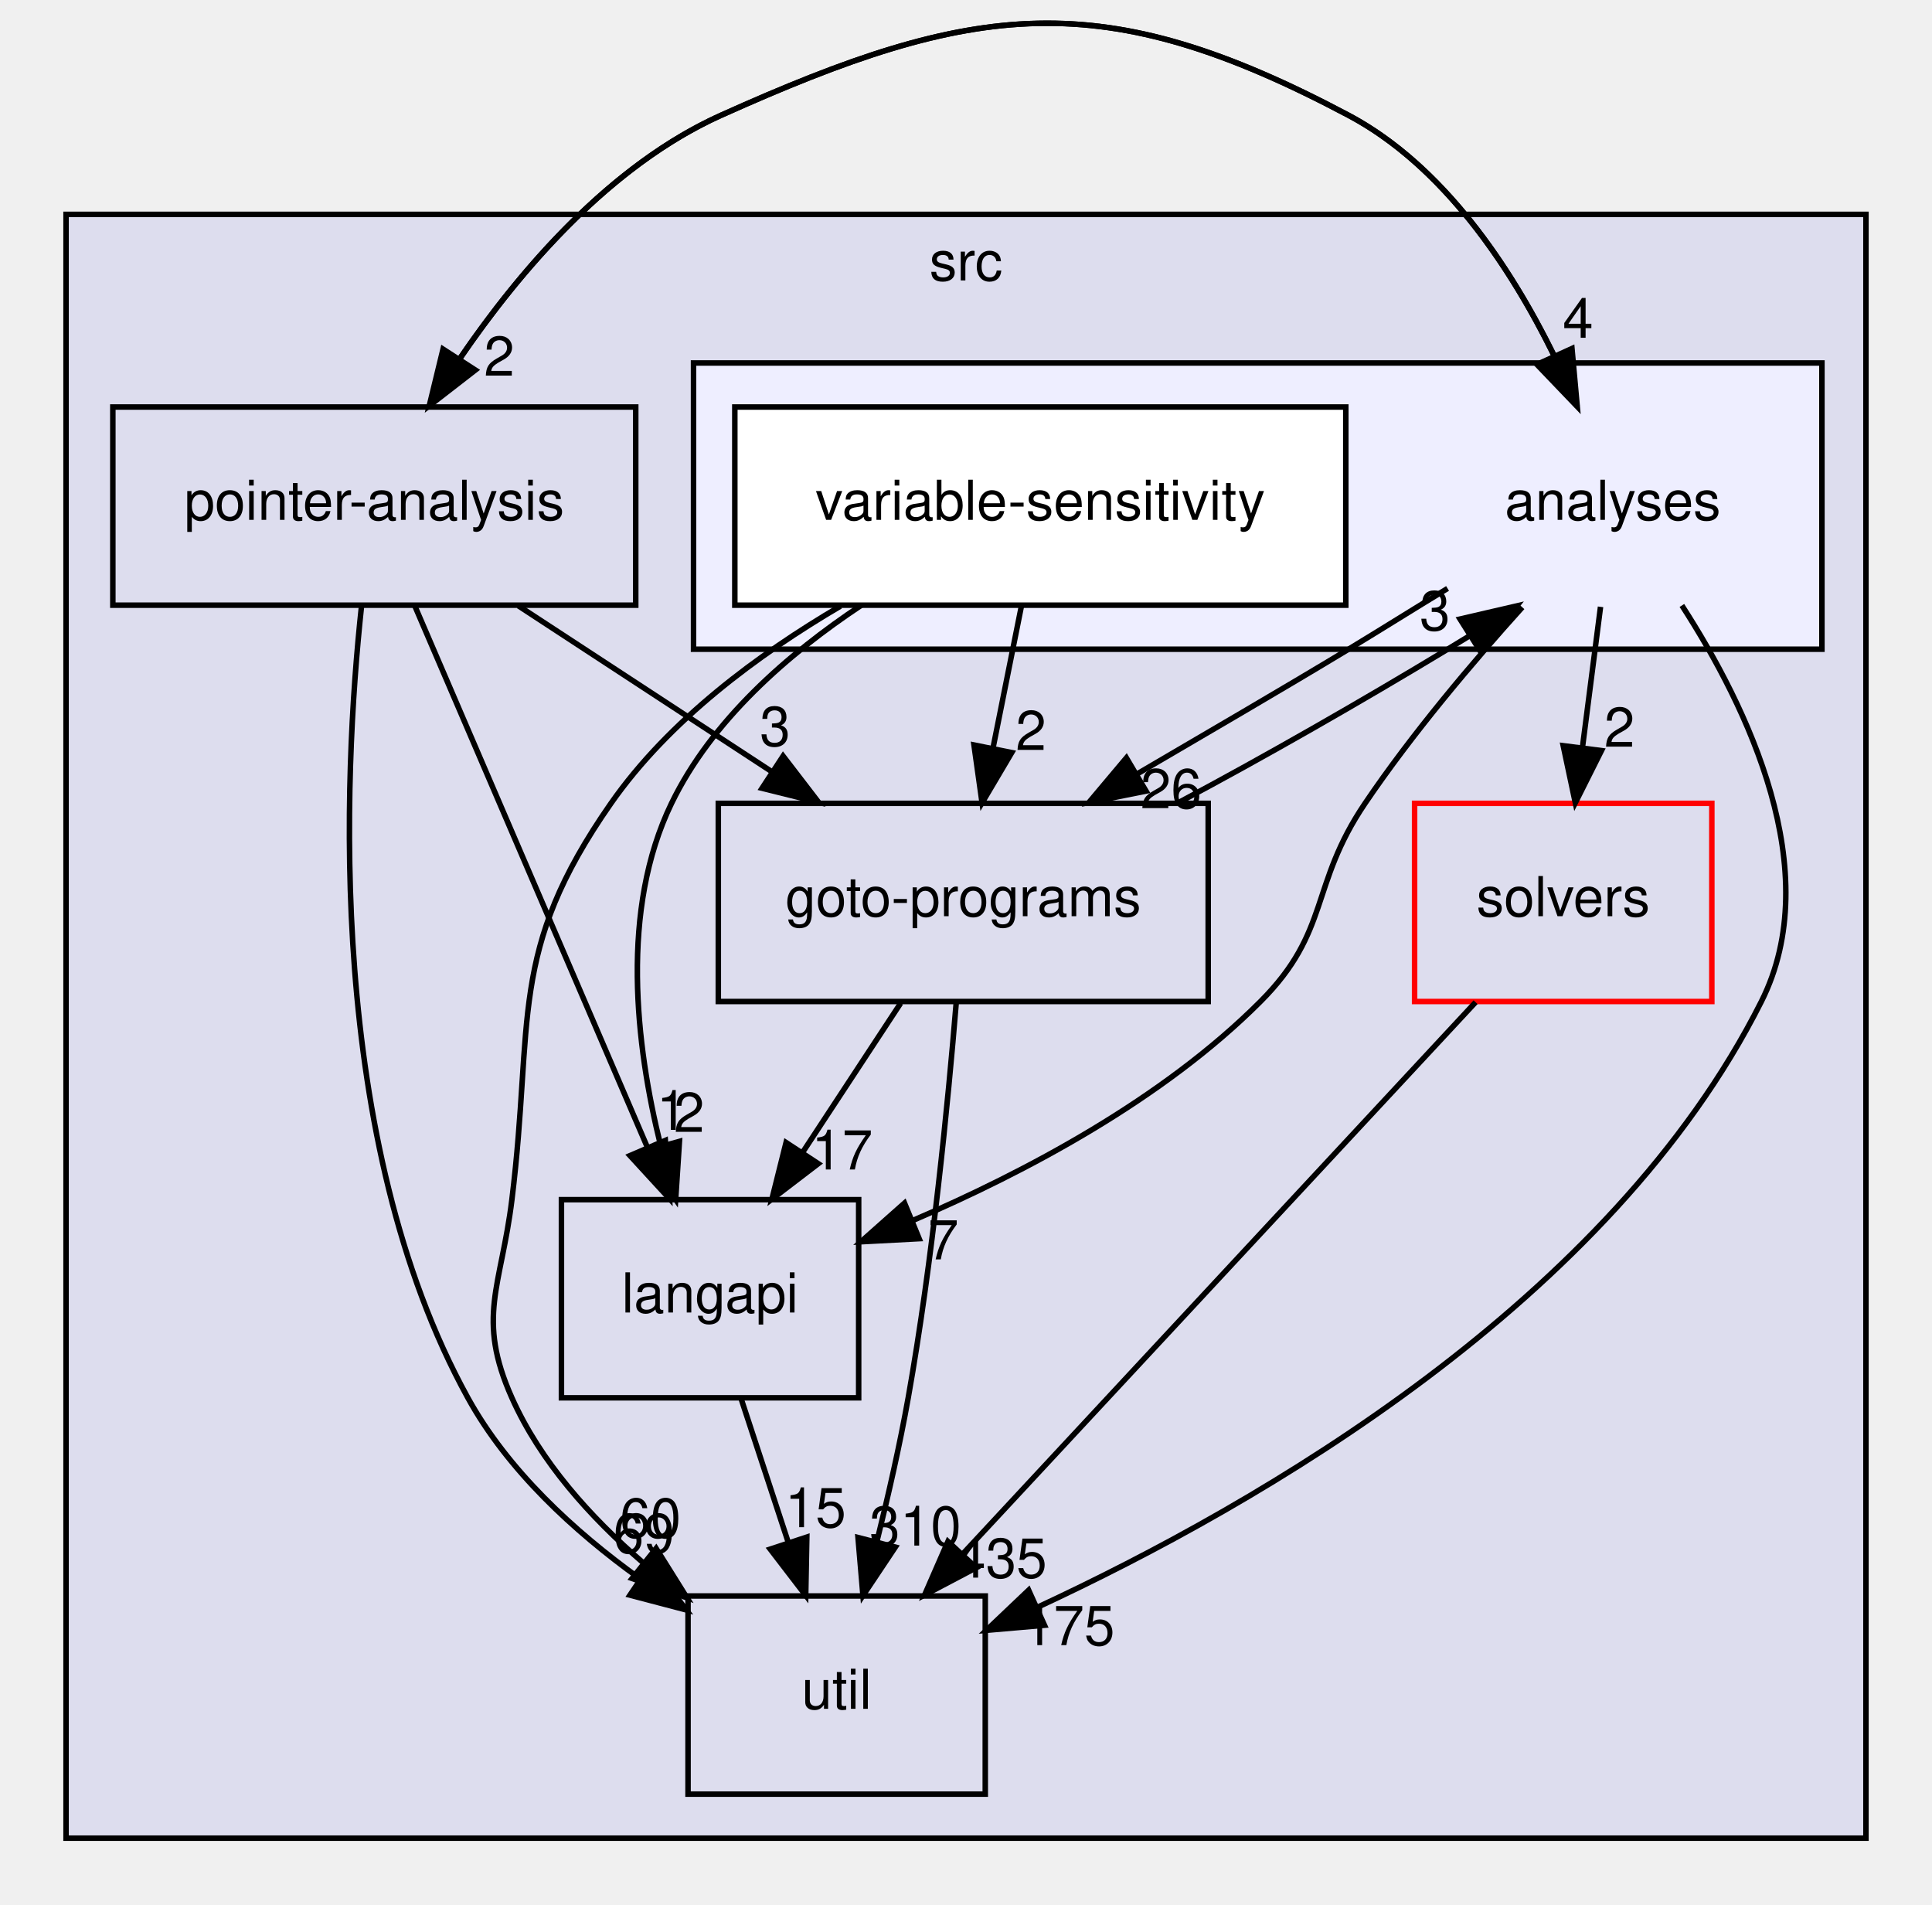
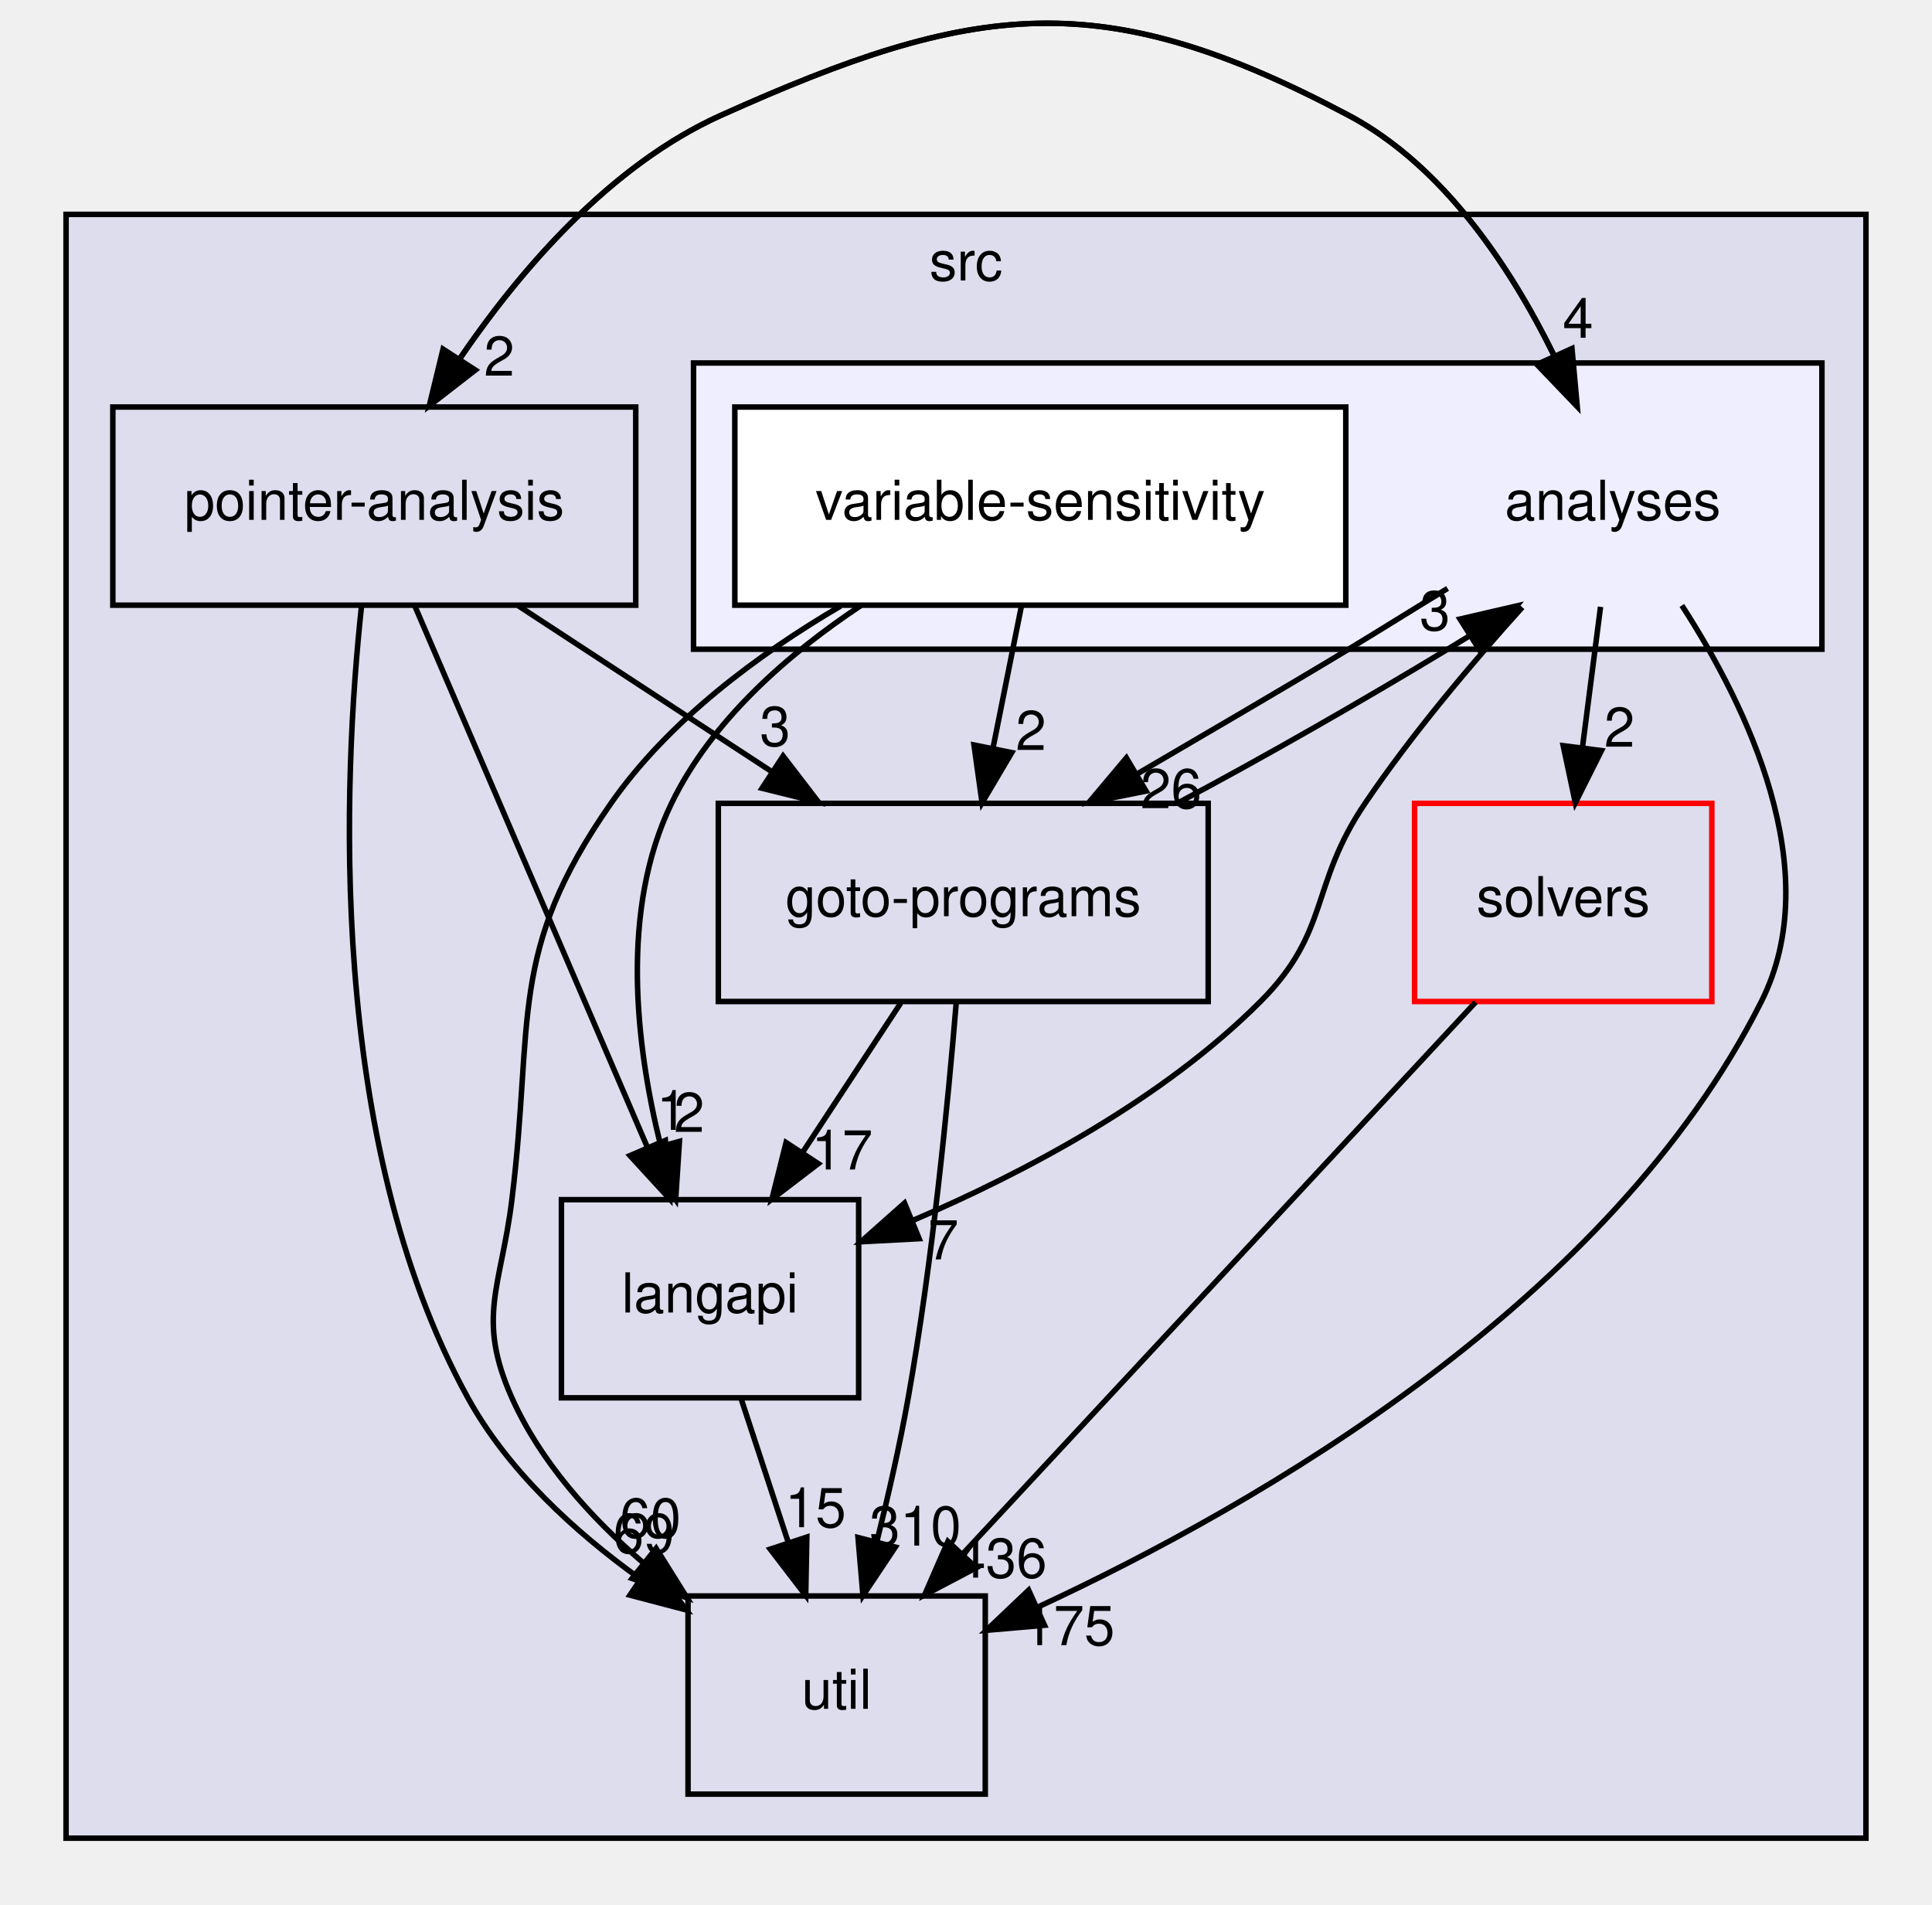
<svg xmlns="http://www.w3.org/2000/svg" xmlns:xlink="http://www.w3.org/1999/xlink" width="351pt" height="346pt" viewBox="0.00 0.00 351.00 345.89">
  <g id="graph0" class="graph" transform="scale(1 1) rotate(0) translate(4 341.89)">
    <g id="clust1" class="cluster">
      <g id="a_clust1">
        <a xlink:href="dir_68267d1309a1af8e8297ef4c3efbcdba.html" target="_top" xlink:title="src">
          <polygon fill="#ddddee" stroke="black" points="8,-8 8,-303 335,-303 335,-8 8,-8" />
          <text text-anchor="middle" x="171.5" y="-291" font-family="Helvetica,sans-Serif" font-size="10.00">src</text>
        </a>
      </g>
    </g>
    <g id="clust2" class="cluster">
      <g id="a_clust2">
        <a xlink:href="dir_ba7b98ca4ba342c6303fef7df3e3d6c7.html" target="_top">
          <polygon fill="#eeeeff" stroke="black" points="122,-224 122,-276 327,-276 327,-224 122,-224" />
        </a>
      </g>
    </g>
    <g id="node1" class="node">
      <g id="a_node1">
        <a xlink:href="dir_0ae8a7d84de7430323d0a8da6a53a1ca.html" target="_top" xlink:title="pointer-analysis">
          <polygon fill="none" stroke="black" points="111.5,-268 16.5,-268 16.5,-232 111.5,-232 111.5,-268" />
          <text text-anchor="middle" x="64" y="-247.5" font-family="Helvetica,sans-Serif" font-size="10.00">pointer-analysis</text>
        </a>
      </g>
    </g>
    <g id="node3" class="node">
      <g id="a_node3">
        <a xlink:href="dir_245199dd16b1f3757d78c9dc7747589d.html" target="_top" xlink:title="langapi">
          <polygon fill="none" stroke="black" points="152,-124 98,-124 98,-88 152,-88 152,-124" />
          <text text-anchor="middle" x="125" y="-103.5" font-family="Helvetica,sans-Serif" font-size="10.00">langapi</text>
        </a>
      </g>
    </g>
    <g id="edge9" class="edge">
      <path fill="none" stroke="black" d="M71.36,-231.87C81.85,-207.46 101.19,-162.43 113.56,-133.64" />
      <polygon fill="black" stroke="black" points="116.88,-134.76 117.62,-124.19 110.45,-132 116.88,-134.76" />
      <g id="a_edge9-headlabel">
        <a xlink:href="dir_000033_000029.html" target="_top" xlink:title="1">
          <text text-anchor="middle" x="118.07" y="-136.68" font-family="Helvetica,sans-Serif" font-size="10.00">1</text>
        </a>
      </g>
    </g>
    <g id="node4" class="node">
      <g id="a_node4">
        <a xlink:href="dir_807c5b2c83e0c14a10083f60cf67ca05.html" target="_top" xlink:title="goto-programs">
          <polygon fill="none" stroke="black" points="215.5,-196 126.5,-196 126.5,-160 215.5,-160 215.5,-196" />
          <text text-anchor="middle" x="171" y="-175.5" font-family="Helvetica,sans-Serif" font-size="10.00">goto-programs</text>
        </a>
      </g>
    </g>
    <g id="edge10" class="edge">
      <path fill="none" stroke="black" d="M90.18,-231.88C104.04,-222.81 121.24,-211.55 136.21,-201.76" />
      <polygon fill="black" stroke="black" points="138.27,-204.59 144.72,-196.19 134.44,-198.74 138.27,-204.59" />
      <g id="a_edge10-headlabel">
        <a xlink:href="dir_000033_000025.html" target="_top" xlink:title="3">
          <text text-anchor="middle" x="136.82" y="-206.44" font-family="Helvetica,sans-Serif" font-size="10.00">3</text>
        </a>
      </g>
    </g>
    <g id="node5" class="node">
      <g id="a_node5">
        <a xlink:href="dir_b7878ad5ecbf2506f4125b9d34c97e45.html" target="_top" xlink:title="util">
          <polygon fill="none" stroke="black" points="175,-52 121,-52 121,-16 175,-16 175,-52" />
          <text text-anchor="middle" x="148" y="-31.5" font-family="Helvetica,sans-Serif" font-size="10.00">util</text>
        </a>
      </g>
    </g>
    <g id="edge11" class="edge">
      <path fill="none" stroke="black" d="M61.67,-231.74C58.35,-200.81 55.24,-134.78 81,-88 88.25,-74.83 100.27,-63.78 112.14,-55.23" />
      <polygon fill="black" stroke="black" points="114.36,-57.96 120.69,-49.46 110.44,-52.15 114.36,-57.96" />
      <g id="a_edge11-headlabel">
        <a xlink:href="dir_000033_000035.html" target="_top" xlink:title="69">
          <text text-anchor="middle" x="112.97" y="-59.82" font-family="Helvetica,sans-Serif" font-size="10.00">69</text>
        </a>
      </g>
    </g>
    <g id="node6" class="node">
      <text text-anchor="middle" x="289" y="-247.5" font-family="Helvetica,sans-Serif" font-size="10.00">analyses</text>
    </g>
    <g id="edge12" class="edge">
      <path fill="none" stroke="black" d="M73.99,-268.23C84.59,-285.47 103.1,-310.26 127,-321 173.21,-341.78 196.25,-344.76 241,-321 258.3,-311.81 270.51,-293.29 278.28,-277.47" />
      <polygon fill="black" stroke="black" points="281.59,-278.63 282.55,-268.08 275.22,-275.73 281.59,-278.63" />
      <g id="a_edge12-headlabel">
        <a xlink:href="dir_000033_000011.html" target="_top" xlink:title="4">
          <text text-anchor="middle" x="282.69" y="-280.58" font-family="Helvetica,sans-Serif" font-size="10.00">4</text>
        </a>
      </g>
    </g>
    <g id="node2" class="node">
      <g id="a_node2">
        <a xlink:href="dir_19373f467389307dc54ab8a6e9e19559.html" target="_top" xlink:title="solvers">
          <polygon fill="none" stroke="red" points="307,-196 253,-196 253,-160 307,-160 307,-196" />
          <text text-anchor="middle" x="280" y="-175.5" font-family="Helvetica,sans-Serif" font-size="10.00">solvers</text>
        </a>
      </g>
    </g>
    <g id="edge1" class="edge">
      <path fill="none" stroke="black" d="M264.08,-159.87C240.89,-134.92 197.69,-88.45 171.03,-59.77" />
      <polygon fill="black" stroke="black" points="173.35,-57.13 163.98,-52.19 168.22,-61.9 173.35,-57.13" />
      <g id="a_edge1-headlabel">
-         <a xlink:href="dir_000034_000035.html" target="_top" xlink:title="435">
-           <text text-anchor="middle" x="177.88" y="-55.33" font-family="Helvetica,sans-Serif" font-size="10.00">435</text>
+         <a xlink:href="dir_000034_000035.html" target="_top" xlink:title="436">
+           <text text-anchor="middle" x="177.88" y="-55.33" font-family="Helvetica,sans-Serif" font-size="10.00">436</text>
        </a>
      </g>
    </g>
    <g id="edge8" class="edge">
      <path fill="none" stroke="black" d="M130.69,-87.7C133.25,-79.9 136.33,-70.51 139.18,-61.83" />
      <polygon fill="black" stroke="black" points="142.58,-62.7 142.38,-52.1 135.93,-60.51 142.58,-62.7" />
      <g id="a_edge8-headlabel">
        <a xlink:href="dir_000029_000035.html" target="_top" xlink:title="15">
          <text text-anchor="middle" x="144.16" y="-64.5" font-family="Helvetica,sans-Serif" font-size="10.00">15</text>
        </a>
      </g>
    </g>
    <g id="edge2" class="edge">
      <path fill="none" stroke="black" d="M159.63,-159.7C154.28,-151.56 147.8,-141.69 141.89,-132.7" />
      <polygon fill="black" stroke="black" points="144.66,-130.54 136.24,-124.1 138.81,-134.38 144.66,-130.54" />
      <g id="a_edge2-headlabel">
        <a xlink:href="dir_000025_000029.html" target="_top" xlink:title="17">
          <text text-anchor="middle" x="149" y="-129.48" font-family="Helvetica,sans-Serif" font-size="10.00">17</text>
        </a>
      </g>
    </g>
    <g id="edge3" class="edge">
      <path fill="none" stroke="black" d="M169.73,-159.84C168.25,-141.85 165.42,-112.8 161,-88 159.48,-79.47 157.39,-70.28 155.33,-61.98" />
      <polygon fill="black" stroke="black" points="158.66,-60.88 152.78,-52.07 151.88,-62.62 158.66,-60.88" />
      <g id="a_edge3-headlabel">
        <a xlink:href="dir_000025_000035.html" target="_top" xlink:title="310">
          <text text-anchor="middle" x="162.3" y="-61.15" font-family="Helvetica,sans-Serif" font-size="10.00">310</text>
        </a>
      </g>
    </g>
    <g id="edge4" class="edge">
      <path fill="none" stroke="black" d="M210.14,-196.15C225.64,-204.4 243.33,-214.52 259,-224 260.29,-224.78 261.6,-225.58 262.92,-226.39" />
      <polygon fill="black" stroke="black" points="261.25,-229.48 271.57,-231.87 264.99,-223.56 261.25,-229.48" />
      <g id="a_edge4-headlabel">
        <a xlink:href="dir_000025_000011.html" target="_top" xlink:title="3">
          <text text-anchor="middle" x="256.69" y="-227.45" font-family="Helvetica,sans-Serif" font-size="10.00">3</text>
        </a>
      </g>
    </g>
    <g id="edge13" class="edge">
      <path fill="none" stroke="black" d="M282.55,-268.08C275.35,-285.2 261.89,-309.9 241,-321 196.25,-344.76 173.21,-341.78 127,-321 106.84,-311.93 90.5,-292.87 79.53,-276.78" />
      <polygon fill="black" stroke="black" points="82.36,-274.72 73.99,-268.23 76.49,-278.52 82.36,-274.72" />
      <g id="a_edge13-headlabel">
        <a xlink:href="dir_000011_000033.html" target="_top" xlink:title="2">
          <text text-anchor="middle" x="86.7" y="-273.69" font-family="Helvetica,sans-Serif" font-size="10.00">2</text>
        </a>
      </g>
    </g>
    <g id="edge14" class="edge">
      <path fill="none" stroke="black" d="M286.78,-231.7C285.78,-223.98 284.59,-214.71 283.49,-206.11" />
      <polygon fill="black" stroke="black" points="286.95,-205.58 282.2,-196.1 280,-206.47 286.95,-205.58" />
      <g id="a_edge14-headlabel">
        <a xlink:href="dir_000011_000034.html" target="_top" xlink:title="2">
          <text text-anchor="middle" x="290.22" y="-206.28" font-family="Helvetica,sans-Serif" font-size="10.00">2</text>
        </a>
      </g>
    </g>
    <g id="edge15" class="edge">
      <path fill="none" stroke="black" d="M272.57,-231.62C263.56,-221.63 252.52,-208.6 244,-196 233.86,-181.02 237.78,-172.8 225,-160 207.26,-142.23 182.32,-129 161.79,-120.2" />
      <polygon fill="black" stroke="black" points="162.99,-116.91 152.41,-116.35 160.33,-123.38 162.99,-116.91" />
      <g id="a_edge15-headlabel">
        <a xlink:href="dir_000011_000029.html" target="_top" xlink:title="7">
          <text text-anchor="middle" x="167.39" y="-113.15" font-family="Helvetica,sans-Serif" font-size="10.00">7</text>
        </a>
      </g>
    </g>
    <g id="edge16" class="edge">
      <path fill="none" stroke="black" d="M258.99,-235.04C252.97,-231.39 246.78,-227.5 241,-224 228.51,-216.45 214.75,-208.48 202.67,-201.39" />
      <polygon fill="black" stroke="black" points="204.21,-198.23 193.82,-196.15 200.64,-204.26 204.21,-198.23" />
      <g id="a_edge16-headlabel">
        <a xlink:href="dir_000011_000025.html" target="_top" xlink:title="26">
          <text text-anchor="middle" x="208.75" y="-195.12" font-family="Helvetica,sans-Serif" font-size="10.00">26</text>
        </a>
      </g>
    </g>
    <g id="edge17" class="edge">
      <path fill="none" stroke="black" d="M301.56,-231.95C313.46,-213.53 327.89,-183.66 316,-160 288.65,-105.57 225.13,-68.84 184.5,-49.96" />
      <polygon fill="black" stroke="black" points="185.76,-46.68 175.2,-45.76 182.88,-53.06 185.76,-46.68" />
      <g id="a_edge17-headlabel">
        <a xlink:href="dir_000011_000035.html" target="_top" xlink:title="175">
          <text text-anchor="middle" x="190.2" y="-43.07" font-family="Helvetica,sans-Serif" font-size="10.00">175</text>
        </a>
      </g>
    </g>
    <g id="node7" class="node">
      <g id="a_node7">
        <a xlink:href="dir_e5b48092f0b74ad1f6bdaf2e8a8b10de.html" target="_top" xlink:title="variable-sensitivity">
          <polygon fill="white" stroke="black" points="240.5,-268 129.5,-268 129.5,-232 240.5,-232 240.5,-268" />
          <text text-anchor="middle" x="185" y="-247.5" font-family="Helvetica,sans-Serif" font-size="10.00">variable-sensitivity</text>
        </a>
      </g>
    </g>
    <g id="edge5" class="edge">
      <path fill="none" stroke="black" d="M152.47,-231.98C139.21,-223.18 125.3,-211.09 118,-196 108.64,-176.67 111.47,-152.19 116.03,-133.8" />
      <polygon fill="black" stroke="black" points="119.44,-134.59 118.75,-124.02 112.7,-132.71 119.44,-134.59" />
      <g id="a_edge5-headlabel">
        <a xlink:href="dir_000037_000029.html" target="_top" xlink:title="2">
          <text text-anchor="middle" x="121.21" y="-136.31" font-family="Helvetica,sans-Serif" font-size="10.00">2</text>
        </a>
      </g>
    </g>
    <g id="edge6" class="edge">
      <path fill="none" stroke="black" d="M181.54,-231.7C180,-223.98 178.14,-214.71 176.42,-206.11" />
      <polygon fill="black" stroke="black" points="179.81,-205.22 174.42,-196.1 172.95,-206.6 179.81,-205.22" />
      <g id="a_edge6-headlabel">
        <a xlink:href="dir_000037_000025.html" target="_top" xlink:title="2">
          <text text-anchor="middle" x="183.3" y="-205.69" font-family="Helvetica,sans-Serif" font-size="10.00">2</text>
        </a>
      </g>
    </g>
    <g id="edge7" class="edge">
      <path fill="none" stroke="black" d="M148.69,-231.83C133.74,-223.06 117.5,-211.04 107,-196 88.12,-168.95 93.03,-156.74 89,-124 87.05,-108.12 82.48,-102.61 89,-88 94.17,-76.41 103.27,-66.29 112.79,-58.09" />
      <polygon fill="black" stroke="black" points="115.2,-60.65 120.82,-51.66 110.83,-55.18 115.2,-60.65" />
      <g id="a_edge7-headlabel">
        <a xlink:href="dir_000037_000035.html" target="_top" xlink:title="60">
          <text text-anchor="middle" x="114.17" y="-62.61" font-family="Helvetica,sans-Serif" font-size="10.00">60</text>
        </a>
      </g>
    </g>
  </g>
</svg>
